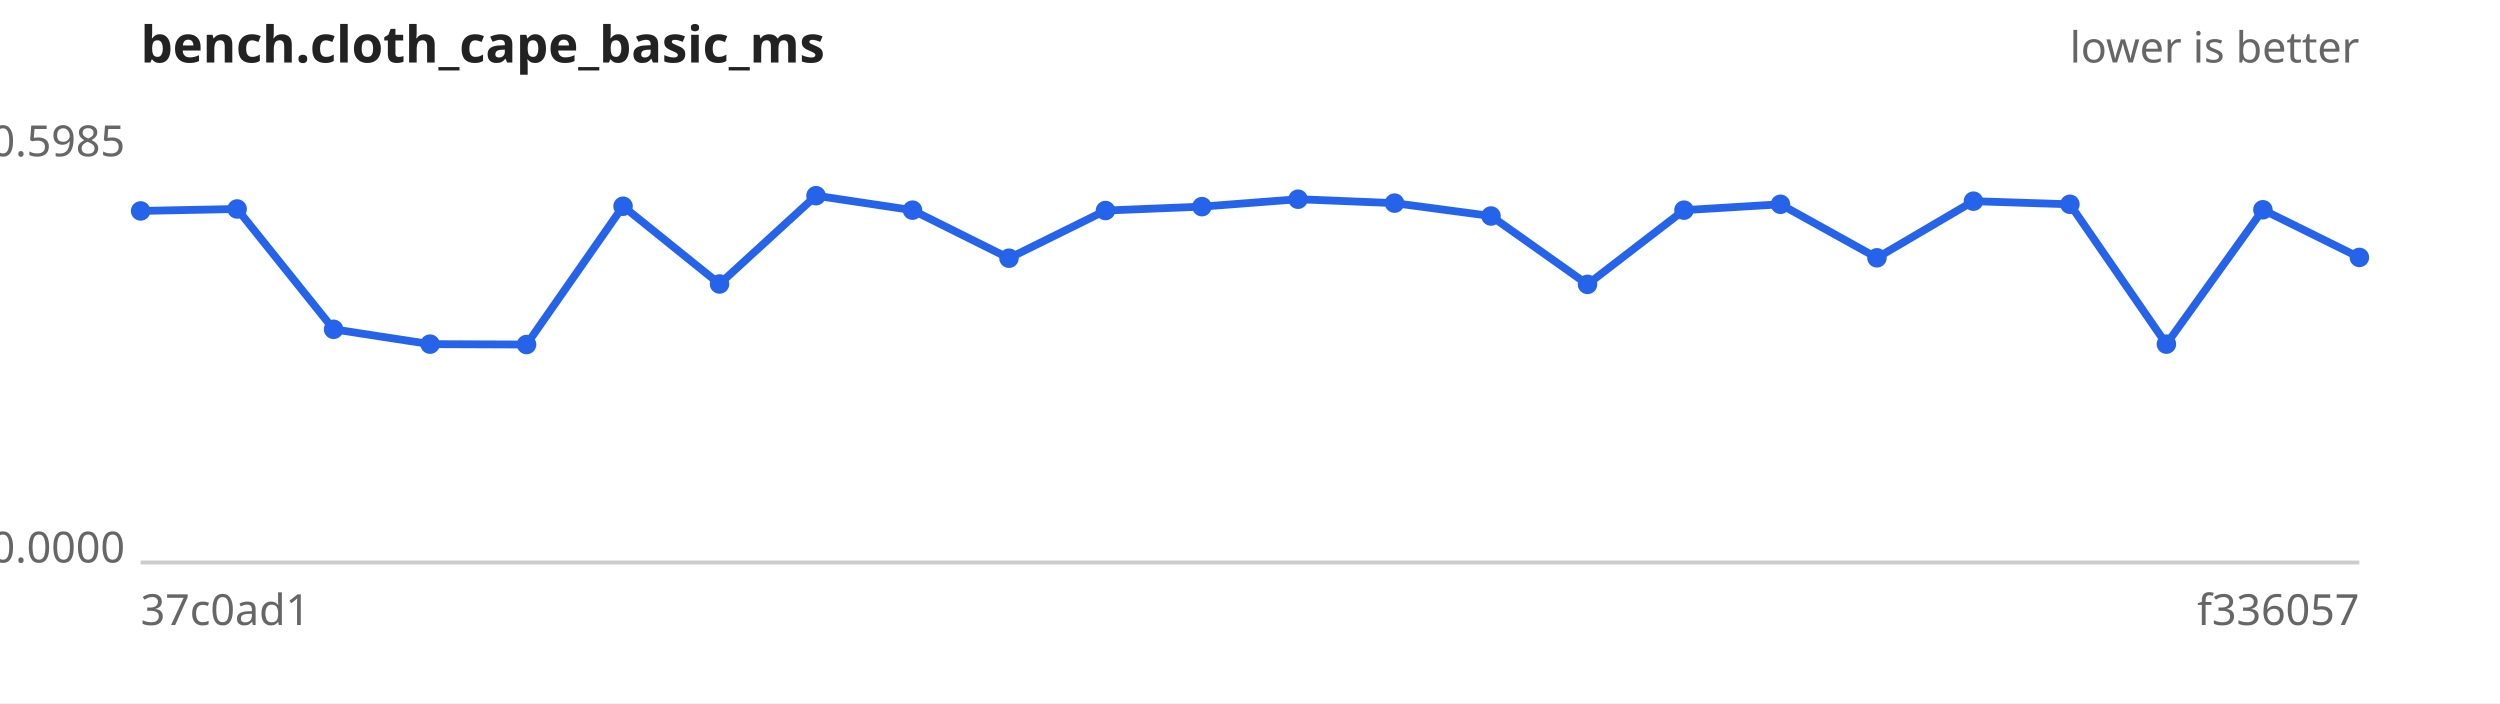
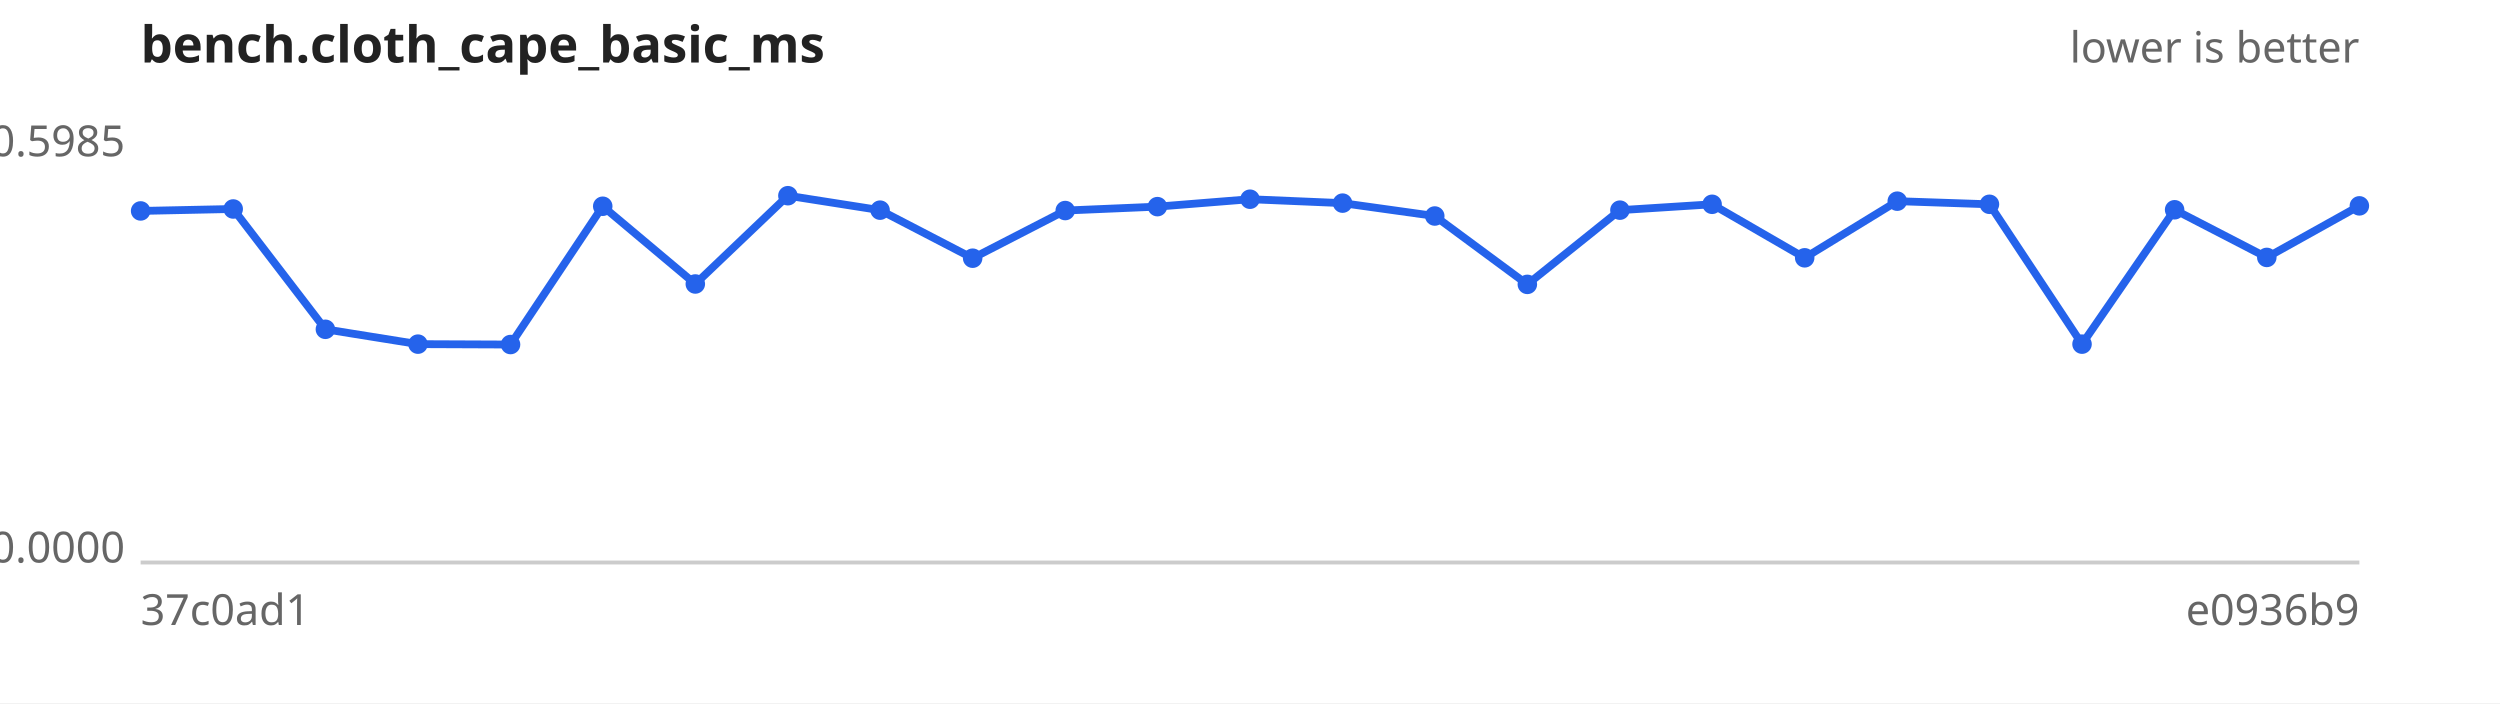
<svg xmlns="http://www.w3.org/2000/svg" width="640" height="180" viewBox="0 0 640 180" font-family="sans-serif" font-size="11">
  <rect width="640" height="180" fill="#ffffff" />
  <text x="36" y="16" font-size="13" font-weight="bold" fill="#222">bench.cloth_cape_basic_ms</text>
  <text x="604" y="16" text-anchor="end" fill="#666">lower is better</text>
  <line x1="36" y1="144" x2="604" y2="144" stroke="#ccc" />
  <text x="32" y="40.0" text-anchor="end" fill="#666">0.5985</text>
  <text x="32" y="144.0" text-anchor="end" fill="#666">0.0000</text>
  <text x="36" y="160" fill="#666">37c0ad1</text>
-   <text x="604" y="160" text-anchor="end" fill="#666">f336057</text>
-   <path d="M36.0,54.0 L60.7,53.5 L85.4,84.3 L110.1,88.1 L134.8,88.2 L159.5,52.8 L184.2,72.7 L208.9,50.1 L233.6,53.8 L258.3,66.1 L283.0,53.9 L307.7,52.9 L332.3,51.0 L357.0,52.0 L381.7,55.3 L406.4,72.8 L431.1,53.8 L455.8,52.3 L480.5,66.0 L505.2,51.5 L529.9,52.3 L554.6,88.1 L579.3,53.7 L604.0,65.9" fill="none" stroke="#2563eb" stroke-width="2" />
+   <text x="604" y="160" text-anchor="end" fill="#666">e0936b9</text>
+   <path d="M36.0,54.0 L59.7,53.5 L83.3,84.3 L107.0,88.1 L130.7,88.2 L154.3,52.8 L178.0,72.7 L201.7,50.1 L225.3,53.8 L249.0,66.1 L272.7,53.9 L296.3,52.9 L320.0,51.0 L343.7,52.0 L367.3,55.3 L391.0,72.8 L414.7,53.8 L438.3,52.3 L462.0,66.0 L485.7,51.5 L509.3,52.3 L533.0,88.1 L556.7,53.7 L580.3,65.9 L604.0,52.7" fill="none" stroke="#2563eb" stroke-width="2" />
  <g fill="#2563eb">
    <circle cx="36.0" cy="54.0" r="2.5" />
-     <circle cx="60.7" cy="53.5" r="2.5" />
-     <circle cx="85.4" cy="84.3" r="2.5" />
-     <circle cx="110.1" cy="88.1" r="2.5" />
-     <circle cx="134.8" cy="88.2" r="2.5" />
-     <circle cx="159.5" cy="52.8" r="2.5" />
-     <circle cx="184.2" cy="72.7" r="2.5" />
-     <circle cx="208.9" cy="50.1" r="2.5" />
-     <circle cx="233.6" cy="53.8" r="2.5" />
-     <circle cx="258.3" cy="66.1" r="2.5" />
-     <circle cx="283.0" cy="53.9" r="2.5" />
-     <circle cx="307.7" cy="52.9" r="2.5" />
-     <circle cx="332.3" cy="51.0" r="2.5" />
-     <circle cx="357.0" cy="52.0" r="2.5" />
-     <circle cx="381.7" cy="55.3" r="2.5" />
-     <circle cx="406.4" cy="72.8" r="2.5" />
-     <circle cx="431.1" cy="53.8" r="2.5" />
-     <circle cx="455.8" cy="52.3" r="2.5" />
-     <circle cx="480.5" cy="66.0" r="2.5" />
-     <circle cx="505.2" cy="51.5" r="2.5" />
-     <circle cx="529.9" cy="52.3" r="2.5" />
-     <circle cx="554.6" cy="88.1" r="2.5" />
-     <circle cx="579.3" cy="53.7" r="2.5" />
-     <circle cx="604.0" cy="65.9" r="2.5" />
+     <circle cx="59.7" cy="53.5" r="2.5" />
+     <circle cx="83.3" cy="84.3" r="2.5" />
+     <circle cx="107.0" cy="88.1" r="2.5" />
+     <circle cx="130.7" cy="88.2" r="2.5" />
+     <circle cx="154.3" cy="52.8" r="2.5" />
+     <circle cx="178.0" cy="72.7" r="2.5" />
+     <circle cx="201.7" cy="50.1" r="2.5" />
+     <circle cx="225.3" cy="53.8" r="2.5" />
+     <circle cx="249.0" cy="66.1" r="2.5" />
+     <circle cx="272.7" cy="53.9" r="2.5" />
+     <circle cx="296.3" cy="52.9" r="2.5" />
+     <circle cx="320.0" cy="51.0" r="2.5" />
+     <circle cx="343.7" cy="52.0" r="2.5" />
+     <circle cx="367.3" cy="55.3" r="2.5" />
+     <circle cx="391.0" cy="72.8" r="2.5" />
+     <circle cx="414.7" cy="53.8" r="2.5" />
+     <circle cx="438.3" cy="52.3" r="2.5" />
+     <circle cx="462.0" cy="66.0" r="2.5" />
+     <circle cx="485.7" cy="51.5" r="2.5" />
+     <circle cx="509.3" cy="52.3" r="2.5" />
+     <circle cx="533.0" cy="88.1" r="2.5" />
+     <circle cx="556.7" cy="53.7" r="2.5" />
+     <circle cx="580.3" cy="65.9" r="2.5" />
+     <circle cx="604.0" cy="52.7" r="2.5" />
  </g>
</svg>
